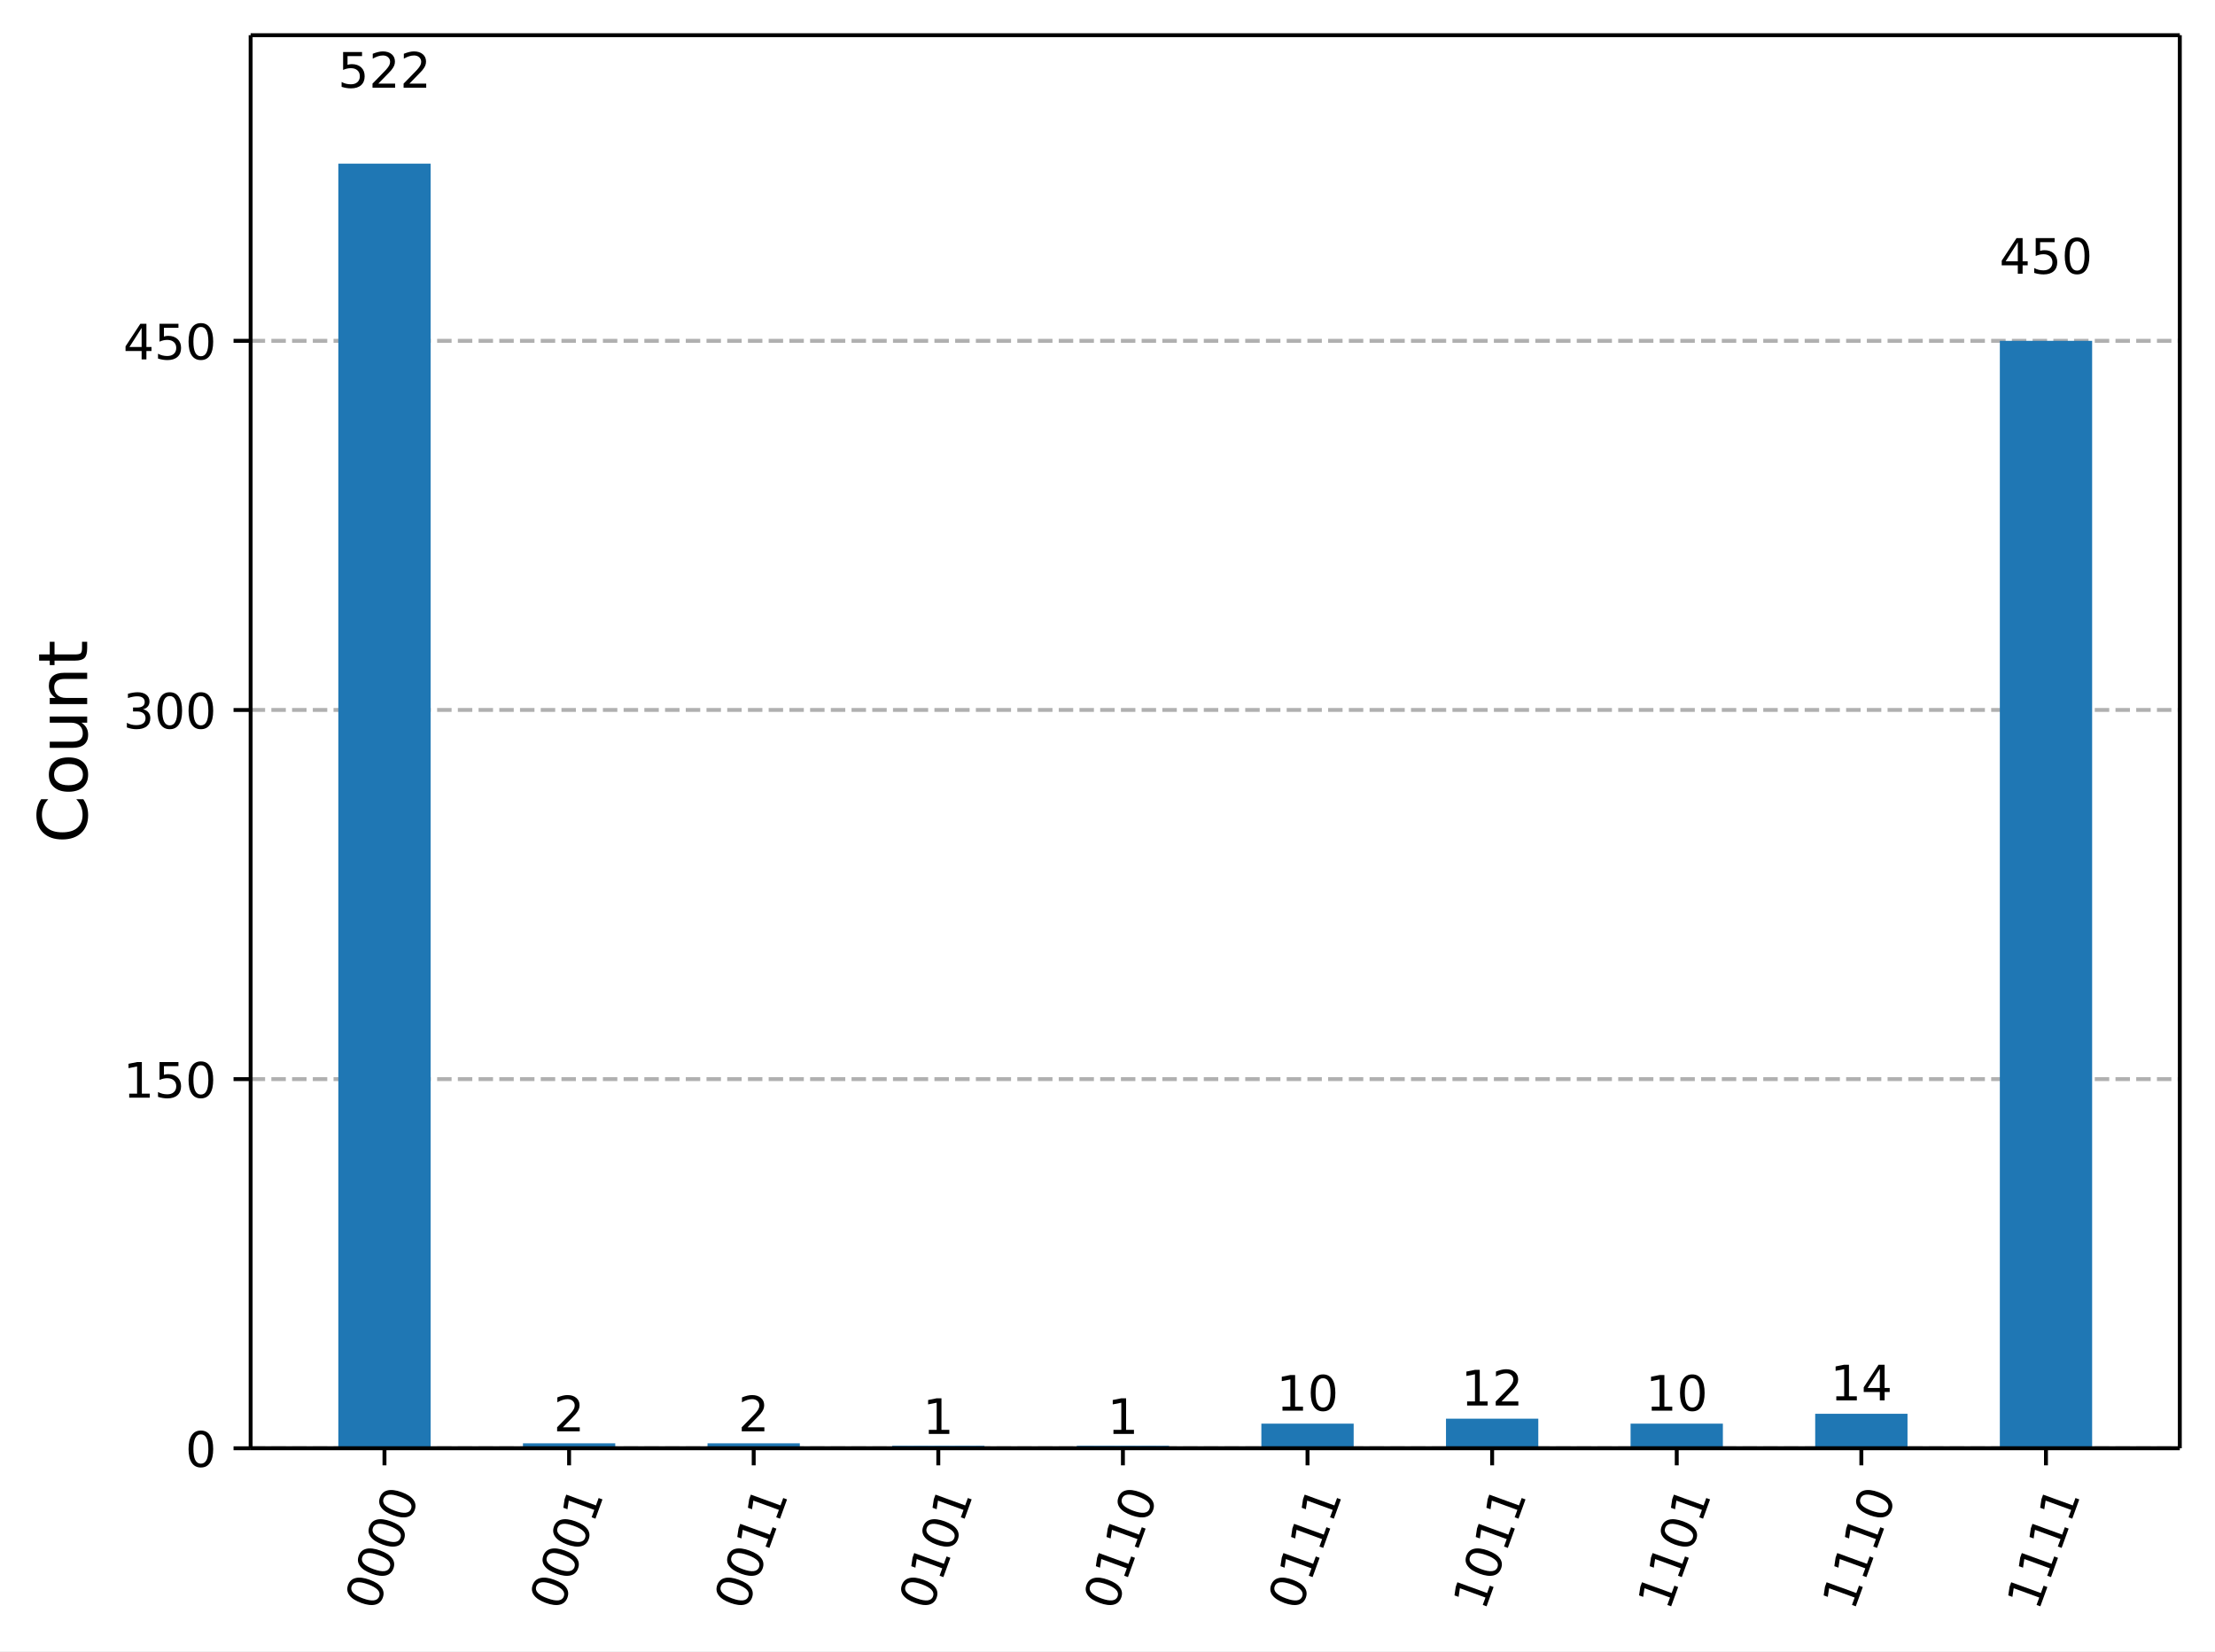
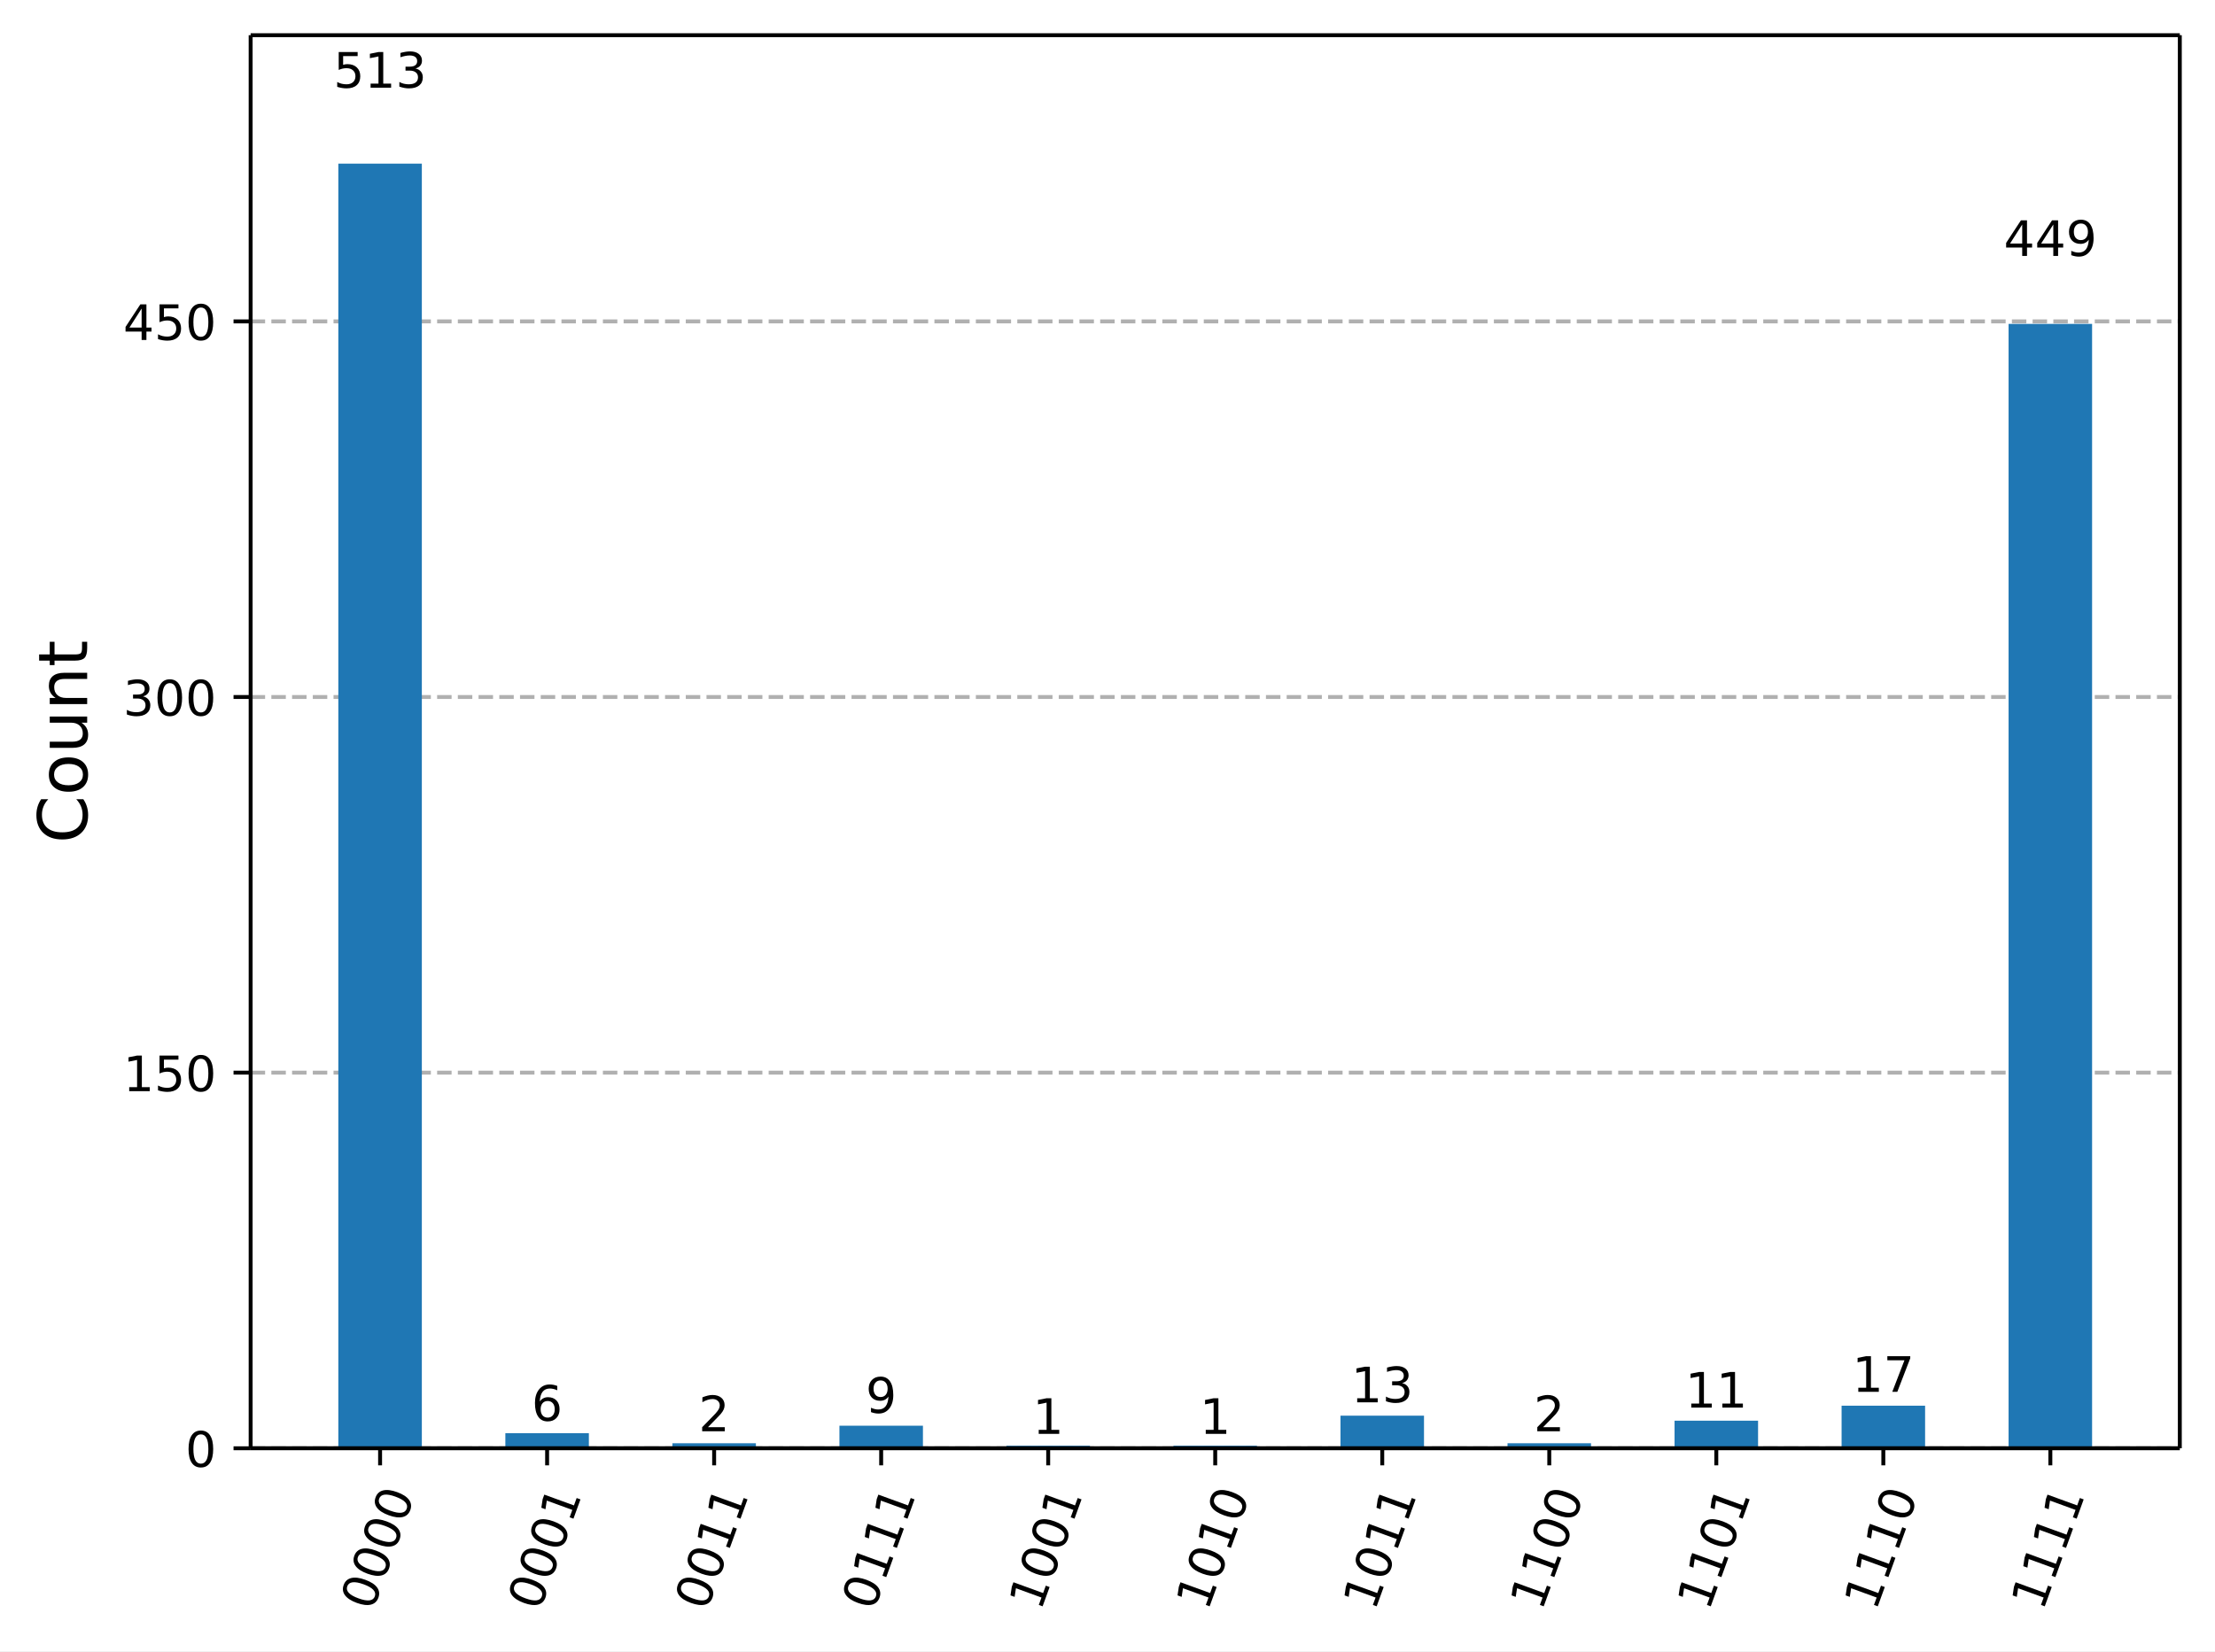
<svg xmlns="http://www.w3.org/2000/svg" xmlns:xlink="http://www.w3.org/1999/xlink" width="453.25pt" height="337.96pt" version="1.1" viewBox="0 0 453.25 337.96">
  <defs>
    <style type="text/css">*{stroke-linejoin: round; stroke-linecap: butt}</style>
  </defs>
  <path d="m0 337.96h453.25v-337.96h-453.25z" fill="#ffffff" />
  <path d="m51.288 296.42h394.76v-289.22h-394.76z" fill="#ffffff" />
  <defs>
    <path id="5cdd524f66a" d="m0 0v3.5" stroke="#000000" stroke-width=".8" />
  </defs>
-   <use x="78.675" y="296.423" stroke="#000000" stroke-width=".8" xlink:href="#5cdd524f66a" />
-   <g transform="translate(77.11 329.94) rotate(-70) scale(.1 -.1)">
+   <use x="77.776" y="296.423" stroke="#000000" stroke-width=".8" xlink:href="#5cdd524f66a" />
+   <g transform="translate(76.211 329.94) rotate(-70) scale(.1 -.1)">
    <defs>
      <path id="DejaVuSans-13" transform="scale(.015625)" d="m2034 4250q-487 0-733-480-245-479-245-1442 0-959 245-1439 246-480 733-480 491 0 736 480 246 480 246 1439 0 963-246 1442-245 480-736 480zm0 500q785 0 1199-621 414-620 414-1801 0-1178-414-1799-414-620-1199-620-784 0-1198 620-414 621-414 1799 0 1181 414 1801 414 621 1198 621z" />
    </defs>
    <use xlink:href="#DejaVuSans-13" />
    <use transform="translate(63.625)" xlink:href="#DejaVuSans-13" />
    <use transform="translate(127.25)" xlink:href="#DejaVuSans-13" />
    <use transform="translate(190.88)" xlink:href="#DejaVuSans-13" />
  </g>
-   <use x="116.451" y="296.423" stroke="#000000" stroke-width=".8" xlink:href="#5cdd524f66a" />
-   <g transform="translate(114.89 329.94) rotate(-70) scale(.1 -.1)">
+   <use x="111.954" y="296.423" stroke="#000000" stroke-width=".8" xlink:href="#5cdd524f66a" />
+   <g transform="translate(110.39 329.94) rotate(-70) scale(.1 -.1)">
    <defs>
      <path id="DejaVuSans-14" transform="scale(.015625)" d="m794 531h1031v3560l-1122-225v575l1116 225h631v-4135h1031v-531h-2687v531z" />
    </defs>
    <use xlink:href="#DejaVuSans-13" />
    <use transform="translate(63.625)" xlink:href="#DejaVuSans-13" />
    <use transform="translate(127.25)" xlink:href="#DejaVuSans-13" />
    <use transform="translate(190.88)" xlink:href="#DejaVuSans-14" />
  </g>
-   <use x="154.227" y="296.423" stroke="#000000" stroke-width=".8" xlink:href="#5cdd524f66a" />
-   <g transform="translate(152.66 329.94) rotate(-70) scale(.1 -.1)">
-     <use xlink:href="#DejaVuSans-13" />
-     <use transform="translate(63.625)" xlink:href="#DejaVuSans-13" />
-     <use transform="translate(127.25)" xlink:href="#DejaVuSans-14" />
-     <use transform="translate(190.88)" xlink:href="#DejaVuSans-14" />
-   </g>
-   <use x="192.003" y="296.423" stroke="#000000" stroke-width=".8" xlink:href="#5cdd524f66a" />
-   <g transform="translate(190.44 329.94) rotate(-70) scale(.1 -.1)">
-     <use xlink:href="#DejaVuSans-13" />
-     <use transform="translate(63.625)" xlink:href="#DejaVuSans-14" />
-     <use transform="translate(127.25)" xlink:href="#DejaVuSans-13" />
-     <use transform="translate(190.88)" xlink:href="#DejaVuSans-14" />
-   </g>
-   <use x="229.779" y="296.423" stroke="#000000" stroke-width=".8" xlink:href="#5cdd524f66a" />
-   <g transform="translate(228.21 329.94) rotate(-70) scale(.1 -.1)">
-     <use xlink:href="#DejaVuSans-13" />
-     <use transform="translate(63.625)" xlink:href="#DejaVuSans-14" />
-     <use transform="translate(127.25)" xlink:href="#DejaVuSans-14" />
-     <use transform="translate(190.88)" xlink:href="#DejaVuSans-13" />
-   </g>
-   <use x="267.556" y="296.423" stroke="#000000" stroke-width=".8" xlink:href="#5cdd524f66a" />
-   <g transform="translate(265.99 329.94) rotate(-70) scale(.1 -.1)">
-     <use xlink:href="#DejaVuSans-13" />
-     <use transform="translate(63.625)" xlink:href="#DejaVuSans-14" />
-     <use transform="translate(127.25)" xlink:href="#DejaVuSans-14" />
-     <use transform="translate(190.88)" xlink:href="#DejaVuSans-14" />
-   </g>
-   <use x="305.332" y="296.423" stroke="#000000" stroke-width=".8" xlink:href="#5cdd524f66a" />
-   <g transform="translate(303.77 329.94) rotate(-70) scale(.1 -.1)">
-     <use xlink:href="#DejaVuSans-14" />
-     <use transform="translate(63.625)" xlink:href="#DejaVuSans-13" />
-     <use transform="translate(127.25)" xlink:href="#DejaVuSans-14" />
-     <use transform="translate(190.88)" xlink:href="#DejaVuSans-14" />
-   </g>
-   <use x="343.108" y="296.423" stroke="#000000" stroke-width=".8" xlink:href="#5cdd524f66a" />
-   <g transform="translate(341.54 329.94) rotate(-70) scale(.1 -.1)">
-     <use xlink:href="#DejaVuSans-14" />
-     <use transform="translate(63.625)" xlink:href="#DejaVuSans-14" />
-     <use transform="translate(127.25)" xlink:href="#DejaVuSans-13" />
-     <use transform="translate(190.88)" xlink:href="#DejaVuSans-14" />
-   </g>
-   <use x="380.884" y="296.423" stroke="#000000" stroke-width=".8" xlink:href="#5cdd524f66a" />
-   <g transform="translate(379.32 329.94) rotate(-70) scale(.1 -.1)">
-     <use xlink:href="#DejaVuSans-14" />
-     <use transform="translate(63.625)" xlink:href="#DejaVuSans-14" />
-     <use transform="translate(127.25)" xlink:href="#DejaVuSans-14" />
-     <use transform="translate(190.88)" xlink:href="#DejaVuSans-13" />
-   </g>
-   <use x="418.66" y="296.423" stroke="#000000" stroke-width=".8" xlink:href="#5cdd524f66a" />
-   <g transform="translate(417.09 329.94) rotate(-70) scale(.1 -.1)">
+   <use x="146.132" y="296.423" stroke="#000000" stroke-width=".8" xlink:href="#5cdd524f66a" />
+   <g transform="translate(144.57 329.94) rotate(-70) scale(.1 -.1)">
+     <use xlink:href="#DejaVuSans-13" />
+     <use transform="translate(63.625)" xlink:href="#DejaVuSans-13" />
+     <use transform="translate(127.25)" xlink:href="#DejaVuSans-14" />
+     <use transform="translate(190.88)" xlink:href="#DejaVuSans-14" />
+   </g>
+   <use x="180.311" y="296.423" stroke="#000000" stroke-width=".8" xlink:href="#5cdd524f66a" />
+   <g transform="translate(178.75 329.94) rotate(-70) scale(.1 -.1)">
+     <use xlink:href="#DejaVuSans-13" />
+     <use transform="translate(63.625)" xlink:href="#DejaVuSans-14" />
+     <use transform="translate(127.25)" xlink:href="#DejaVuSans-14" />
+     <use transform="translate(190.88)" xlink:href="#DejaVuSans-14" />
+   </g>
+   <use x="214.489" y="296.423" stroke="#000000" stroke-width=".8" xlink:href="#5cdd524f66a" />
+   <g transform="translate(212.92 329.94) rotate(-70) scale(.1 -.1)">
+     <use xlink:href="#DejaVuSans-14" />
+     <use transform="translate(63.625)" xlink:href="#DejaVuSans-13" />
+     <use transform="translate(127.25)" xlink:href="#DejaVuSans-13" />
+     <use transform="translate(190.88)" xlink:href="#DejaVuSans-14" />
+   </g>
+   <use x="248.667" y="296.423" stroke="#000000" stroke-width=".8" xlink:href="#5cdd524f66a" />
+   <g transform="translate(247.1 329.94) rotate(-70) scale(.1 -.1)">
+     <use xlink:href="#DejaVuSans-14" />
+     <use transform="translate(63.625)" xlink:href="#DejaVuSans-13" />
+     <use transform="translate(127.25)" xlink:href="#DejaVuSans-14" />
+     <use transform="translate(190.88)" xlink:href="#DejaVuSans-13" />
+   </g>
+   <use x="282.846" y="296.423" stroke="#000000" stroke-width=".8" xlink:href="#5cdd524f66a" />
+   <g transform="translate(281.28 329.94) rotate(-70) scale(.1 -.1)">
+     <use xlink:href="#DejaVuSans-14" />
+     <use transform="translate(63.625)" xlink:href="#DejaVuSans-13" />
+     <use transform="translate(127.25)" xlink:href="#DejaVuSans-14" />
+     <use transform="translate(190.88)" xlink:href="#DejaVuSans-14" />
+   </g>
+   <use x="317.024" y="296.423" stroke="#000000" stroke-width=".8" xlink:href="#5cdd524f66a" />
+   <g transform="translate(315.46 329.94) rotate(-70) scale(.1 -.1)">
+     <use xlink:href="#DejaVuSans-14" />
+     <use transform="translate(63.625)" xlink:href="#DejaVuSans-14" />
+     <use transform="translate(127.25)" xlink:href="#DejaVuSans-13" />
+     <use transform="translate(190.88)" xlink:href="#DejaVuSans-13" />
+   </g>
+   <use x="351.203" y="296.423" stroke="#000000" stroke-width=".8" xlink:href="#5cdd524f66a" />
+   <g transform="translate(349.64 329.94) rotate(-70) scale(.1 -.1)">
+     <use xlink:href="#DejaVuSans-14" />
+     <use transform="translate(63.625)" xlink:href="#DejaVuSans-14" />
+     <use transform="translate(127.25)" xlink:href="#DejaVuSans-13" />
+     <use transform="translate(190.88)" xlink:href="#DejaVuSans-14" />
+   </g>
+   <use x="385.381" y="296.423" stroke="#000000" stroke-width=".8" xlink:href="#5cdd524f66a" />
+   <g transform="translate(383.82 329.94) rotate(-70) scale(.1 -.1)">
+     <use xlink:href="#DejaVuSans-14" />
+     <use transform="translate(63.625)" xlink:href="#DejaVuSans-14" />
+     <use transform="translate(127.25)" xlink:href="#DejaVuSans-14" />
+     <use transform="translate(190.88)" xlink:href="#DejaVuSans-13" />
+   </g>
+   <use x="419.559" y="296.423" stroke="#000000" stroke-width=".8" xlink:href="#5cdd524f66a" />
+   <g transform="translate(417.99 329.94) rotate(-70) scale(.1 -.1)">
    <use xlink:href="#DejaVuSans-14" />
    <use transform="translate(63.625)" xlink:href="#DejaVuSans-14" />
    <use transform="translate(127.25)" xlink:href="#DejaVuSans-14" />
    <use transform="translate(190.88)" xlink:href="#DejaVuSans-14" />
  </g>
  <path d="m51.288 296.42h394.76" clip-path="url(#e5dddd743a6)" fill="none" stroke="#b0b0b0" stroke-dasharray="2.96,1.28" stroke-width=".8" />
  <defs>
    <path id="4a67af9e9dc" d="m0 0h-3.5" stroke="#000000" stroke-width=".8" />
  </defs>
  <use x="51.288" y="296.423" stroke="#000000" stroke-width=".8" xlink:href="#4a67af9e9dc" />
  <g transform="translate(37.925 300.22) scale(.1 -.1)">
    <use xlink:href="#DejaVuSans-13" />
  </g>
-   <path d="m51.288 220.87h394.76" clip-path="url(#e5dddd743a6)" fill="none" stroke="#b0b0b0" stroke-dasharray="2.96,1.28" stroke-width=".8" />
-   <use x="51.288" y="220.868" stroke="#000000" stroke-width=".8" xlink:href="#4a67af9e9dc" />
-   <g transform="translate(25.2 224.67) scale(.1 -.1)">
+   <path d="m51.288 219.54h394.76" clip-path="url(#e5dddd743a6)" fill="none" stroke="#b0b0b0" stroke-dasharray="2.96,1.28" stroke-width=".8" />
+   <use x="51.288" y="219.543" stroke="#000000" stroke-width=".8" xlink:href="#4a67af9e9dc" />
+   <g transform="translate(25.2 223.34) scale(.1 -.1)">
    <defs>
      <path id="DejaVuSans-18" transform="scale(.015625)" d="m691 4666h2478v-532h-1900v-1143q137 47 274 70 138 23 276 23 781 0 1237-428 457-428 457-1159 0-753-469-1171-469-417-1322-417-294 0-599 50-304 50-629 150v635q281-153 581-228t634-75q541 0 856 284 316 284 316 772 0 487-316 771-315 285-856 285-253 0-505-56-251-56-513-175v2344z" />
    </defs>
    <use xlink:href="#DejaVuSans-14" />
    <use transform="translate(63.625)" xlink:href="#DejaVuSans-18" />
    <use transform="translate(127.25)" xlink:href="#DejaVuSans-13" />
  </g>
-   <path d="m51.288 145.31h394.76" clip-path="url(#e5dddd743a6)" fill="none" stroke="#b0b0b0" stroke-dasharray="2.96,1.28" stroke-width=".8" />
-   <use x="51.288" y="145.314" stroke="#000000" stroke-width=".8" xlink:href="#4a67af9e9dc" />
-   <g transform="translate(25.2 149.11) scale(.1 -.1)">
+   <path d="m51.288 142.66h394.76" clip-path="url(#e5dddd743a6)" fill="none" stroke="#b0b0b0" stroke-dasharray="2.96,1.28" stroke-width=".8" />
+   <use x="51.288" y="142.663" stroke="#000000" stroke-width=".8" xlink:href="#4a67af9e9dc" />
+   <g transform="translate(25.2 146.46) scale(.1 -.1)">
    <defs>
      <path id="DejaVuSans-16" transform="scale(.015625)" d="m2597 2516q453-97 707-404 255-306 255-756 0-690-475-1069-475-378-1350-378-293 0-604 58t-642 174v609q262-153 574-231 313-78 654-78 593 0 904 234t311 681q0 413-289 645-289 233-804 233h-544v519h569q465 0 712 186t247 536q0 359-255 551-254 193-729 193-260 0-557-57-297-56-653-174v562q360 100 674 150t592 50q719 0 1137-327 419-326 419-882 0-388-222-655t-631-370z" />
    </defs>
    <use xlink:href="#DejaVuSans-16" />
    <use transform="translate(63.625)" xlink:href="#DejaVuSans-13" />
    <use transform="translate(127.25)" xlink:href="#DejaVuSans-13" />
  </g>
-   <path d="m51.288 69.759h394.76" clip-path="url(#e5dddd743a6)" fill="none" stroke="#b0b0b0" stroke-dasharray="2.96,1.28" stroke-width=".8" />
-   <use x="51.288" y="69.759" stroke="#000000" stroke-width=".8" xlink:href="#4a67af9e9dc" />
-   <g transform="translate(25.2 73.558) scale(.1 -.1)">
+   <path d="m51.288 65.783h394.76" clip-path="url(#e5dddd743a6)" fill="none" stroke="#b0b0b0" stroke-dasharray="2.96,1.28" stroke-width=".8" />
+   <use x="51.288" y="65.783" stroke="#000000" stroke-width=".8" xlink:href="#4a67af9e9dc" />
+   <g transform="translate(25.2 69.581) scale(.1 -.1)">
    <defs>
      <path id="DejaVuSans-17" transform="scale(.015625)" d="m2419 4116-1594-2491h1594v2491zm-166 550h794v-3041h666v-525h-666v-1100h-628v1100h-2106v609l1940 2957z" />
    </defs>
    <use xlink:href="#DejaVuSans-17" />
    <use transform="translate(63.625)" xlink:href="#DejaVuSans-18" />
    <use transform="translate(127.25)" xlink:href="#DejaVuSans-13" />
  </g>
  <g transform="translate(17.837 172.6) rotate(-90) scale(.14 -.14)">
    <defs>
      <path id="DejaVuSans-26" transform="scale(.015625)" d="m4122 4306v-665q-319 297-680 443-361 147-767 147-800 0-1225-489t-425-1414q0-922 425-1411t1225-489q406 0 767 147t680 444v-660q-331-225-702-338-370-112-782-112-1060 0-1670 648-609 649-609 1771 0 1125 609 1773 610 649 1670 649 418 0 788-111 371-111 696-333z" />
      <path id="DejaVuSans-52" transform="scale(.015625)" d="m1959 3097q-462 0-731-361t-269-989 267-989q268-361 733-361 460 0 728 362 269 363 269 988 0 622-269 986-268 364-728 364zm0 487q750 0 1178-488 429-487 429-1349 0-859-429-1349-428-489-1178-489-753 0-1180 489-426 490-426 1349 0 862 426 1349 427 488 1180 488z" />
      <path id="DejaVuSans-58" transform="scale(.015625)" d="m544 1381v2119h575v-2097q0-497 193-746 194-248 582-248 465 0 735 297 271 297 271 810v1984h575v-3500h-575v538q-209-319-486-474-276-155-642-155-603 0-916 375-312 375-312 1097zm1447 2203z" />
      <path id="DejaVuSans-51" transform="scale(.015625)" d="m3513 2113v-2113h-575v2094q0 497-194 743-194 247-581 247-466 0-735-297-269-296-269-809v-1978h-578v3500h578v-544q207 316 486 472 280 156 646 156 603 0 912-373 310-373 310-1098z" />
      <path id="DejaVuSans-57" transform="scale(.015625)" d="m1172 4494v-994h1184v-447h-1184v-1900q0-428 117-550t477-122h590v-481h-590q-666 0-919 248-253 249-253 905v1900h-422v447h422v994h578z" />
    </defs>
    <use xlink:href="#DejaVuSans-26" />
    <use transform="translate(69.828)" xlink:href="#DejaVuSans-52" />
    <use transform="translate(131.02)" xlink:href="#DejaVuSans-58" />
    <use transform="translate(194.39)" xlink:href="#DejaVuSans-51" />
    <use transform="translate(257.77)" xlink:href="#DejaVuSans-57" />
  </g>
-   <path d="m69.231 296.42h18.888v-262.93h-18.888z" clip-path="url(#e5dddd743a6)" fill="#1f77b4" />
-   <path d="m107.01 296.42h18.888v-1.007h-18.888z" clip-path="url(#e5dddd743a6)" fill="#1f77b4" />
-   <path d="m144.78 296.42h18.888v-1.007h-18.888z" clip-path="url(#e5dddd743a6)" fill="#1f77b4" />
-   <path d="m182.56 296.42h18.888v-0.504h-18.888z" clip-path="url(#e5dddd743a6)" fill="#1f77b4" />
-   <path d="m220.34 296.42h18.888v-0.504h-18.888z" clip-path="url(#e5dddd743a6)" fill="#1f77b4" />
-   <path d="m258.11 296.42h18.888v-5.037h-18.888z" clip-path="url(#e5dddd743a6)" fill="#1f77b4" />
-   <path d="m295.89 296.42h18.888v-6.044h-18.888z" clip-path="url(#e5dddd743a6)" fill="#1f77b4" />
-   <path d="m333.66 296.42h18.888v-5.037h-18.888z" clip-path="url(#e5dddd743a6)" fill="#1f77b4" />
-   <path d="m371.44 296.42h18.888v-7.052h-18.888z" clip-path="url(#e5dddd743a6)" fill="#1f77b4" />
-   <path d="m409.22 296.42h18.888v-226.66h-18.888z" clip-path="url(#e5dddd743a6)" fill="#1f77b4" />
+   <path d="m69.231 296.42h17.089v-262.93h-17.089z" clip-path="url(#e5dddd743a6)" fill="#1f77b4" />
+   <path d="m103.41 296.42h17.089v-3.075h-17.089z" clip-path="url(#e5dddd743a6)" fill="#1f77b4" />
+   <path d="m137.59 296.42h17.089v-1.025h-17.089z" clip-path="url(#e5dddd743a6)" fill="#1f77b4" />
+   <path d="m171.77 296.42h17.089v-4.613h-17.089z" clip-path="url(#e5dddd743a6)" fill="#1f77b4" />
+   <path d="m205.94 296.42h17.089v-0.513h-17.089z" clip-path="url(#e5dddd743a6)" fill="#1f77b4" />
+   <path d="m240.12 296.42h17.089v-0.513h-17.089z" clip-path="url(#e5dddd743a6)" fill="#1f77b4" />
+   <path d="m274.3 296.42h17.089v-6.663h-17.089z" clip-path="url(#e5dddd743a6)" fill="#1f77b4" />
+   <path d="m308.48 296.42h17.089v-1.025h-17.089z" clip-path="url(#e5dddd743a6)" fill="#1f77b4" />
+   <path d="m342.66 296.42h17.089v-5.638h-17.089z" clip-path="url(#e5dddd743a6)" fill="#1f77b4" />
+   <path d="m376.84 296.42h17.089v-8.713h-17.089z" clip-path="url(#e5dddd743a6)" fill="#1f77b4" />
+   <path d="m411.01 296.42h17.089v-230.13h-17.089z" clip-path="url(#e5dddd743a6)" fill="#1f77b4" />
  <path d="m51.288 296.42v-289.22" fill="none" stroke="#000000" stroke-linecap="square" stroke-width=".8" />
  <path d="m446.05 296.42v-289.22" fill="none" stroke="#000000" stroke-linecap="square" stroke-width=".8" />
  <path d="m51.288 296.42h394.76" fill="none" stroke="#000000" stroke-linecap="square" stroke-width=".8" />
  <path d="m51.288 7.2h394.76" fill="none" stroke="#000000" stroke-linecap="square" stroke-width=".8" />
-   <g transform="translate(69.131 17.944) scale(.1 -.1)">
+   <g transform="translate(68.232 17.944) scale(.1 -.1)">
+     <use xlink:href="#DejaVuSans-18" />
+     <use transform="translate(63.625)" xlink:href="#DejaVuSans-14" />
+     <use transform="translate(127.25)" xlink:href="#DejaVuSans-16" />
+   </g>
+   <g transform="translate(108.77 290.79) scale(.1 -.1)">
+     <defs>
+       <path id="DejaVuSans-19" transform="scale(.015625)" d="m2113 2584q-425 0-674-291-248-290-248-796 0-503 248-796 249-292 674-292t673 292q248 293 248 796 0 506-248 796-248 291-673 291zm1253 1979v-575q-238 112-480 171-242 60-480 60-625 0-955-422-329-422-376-1275 184 272 462 417 279 145 613 145 703 0 1111-427 408-426 408-1160 0-719-425-1154-425-434-1131-434-810 0-1238 620-428 621-428 1799 0 1106 525 1764t1409 658q238 0 480-47t505-140z" />
+     </defs>
+     <use xlink:href="#DejaVuSans-19" />
+   </g>
+   <g transform="translate(142.95 292.94) scale(.1 -.1)">
    <defs>
      <path id="DejaVuSans-15" transform="scale(.015625)" d="m1228 531h2203v-531h-2962v531q359 372 979 998 621 627 780 809 303 340 423 576 121 236 121 464 0 372-261 606-261 235-680 235-297 0-627-103-329-103-704-313v638q381 153 712 231 332 78 607 78 725 0 1156-363 431-362 431-968 0-288-108-546-107-257-392-607-78-91-497-524-418-433-1181-1211z" />
    </defs>
-     <use xlink:href="#DejaVuSans-18" />
-     <use transform="translate(63.625)" xlink:href="#DejaVuSans-15" />
-     <use transform="translate(127.25)" xlink:href="#DejaVuSans-15" />
-   </g>
-   <g transform="translate(113.27 292.96) scale(.1 -.1)">
    <use xlink:href="#DejaVuSans-15" />
  </g>
-   <g transform="translate(151.05 292.96) scale(.1 -.1)">
+   <g transform="translate(177.13 289.18) scale(.1 -.1)">
+     <defs>
+       <path id="DejaVuSans-1c" transform="scale(.015625)" d="m703 97v575q238-113 481-172 244-59 479-59 625 0 954 420 330 420 377 1277-181-269-460-413-278-144-615-144-700 0-1108 423-408 424-408 1159 0 718 425 1152 425 435 1131 435 810 0 1236-621 427-620 427-1801 0-1103-524-1761-523-658-1407-658-238 0-482 47-243 47-506 141zm1256 1978q425 0 673 290 249 291 249 798 0 503-249 795-248 292-673 292t-673-292-248-795q0-507 248-798 248-290 673-290z" />
+     </defs>
+     <use xlink:href="#DejaVuSans-1c" />
+   </g>
+   <g transform="translate(211.31 293.48) scale(.1 -.1)">
+     <use xlink:href="#DejaVuSans-14" />
+   </g>
+   <g transform="translate(245.49 293.48) scale(.1 -.1)">
+     <use xlink:href="#DejaVuSans-14" />
+   </g>
+   <g transform="translate(276.48 287.02) scale(.1 -.1)">
+     <use xlink:href="#DejaVuSans-14" />
+     <use transform="translate(63.625)" xlink:href="#DejaVuSans-16" />
+   </g>
+   <g transform="translate(313.84 292.94) scale(.1 -.1)">
    <use xlink:href="#DejaVuSans-15" />
  </g>
-   <g transform="translate(188.82 293.49) scale(.1 -.1)">
-     <use xlink:href="#DejaVuSans-14" />
-   </g>
-   <g transform="translate(226.6 293.49) scale(.1 -.1)">
-     <use xlink:href="#DejaVuSans-14" />
-   </g>
-   <g transform="translate(261.19 288.73) scale(.1 -.1)">
-     <use xlink:href="#DejaVuSans-14" />
-     <use transform="translate(63.625)" xlink:href="#DejaVuSans-13" />
-   </g>
-   <g transform="translate(298.97 287.67) scale(.1 -.1)">
-     <use xlink:href="#DejaVuSans-14" />
-     <use transform="translate(63.625)" xlink:href="#DejaVuSans-15" />
-   </g>
-   <g transform="translate(336.75 288.73) scale(.1 -.1)">
-     <use xlink:href="#DejaVuSans-14" />
-     <use transform="translate(63.625)" xlink:href="#DejaVuSans-13" />
-   </g>
-   <g transform="translate(374.52 286.62) scale(.1 -.1)">
-     <use xlink:href="#DejaVuSans-14" />
+   <g transform="translate(344.84 288.1) scale(.1 -.1)">
+     <use xlink:href="#DejaVuSans-14" />
+     <use transform="translate(63.625)" xlink:href="#DejaVuSans-14" />
+   </g>
+   <g transform="translate(379.02 284.87) scale(.1 -.1)">
+     <defs>
+       <path id="DejaVuSans-1a" transform="scale(.015625)" d="m525 4666h3e3v-269l-1694-4397h-659l1594 4134h-2241v532z" />
+     </defs>
+     <use xlink:href="#DejaVuSans-14" />
+     <use transform="translate(63.625)" xlink:href="#DejaVuSans-1a" />
+   </g>
+   <g transform="translate(410.02 52.386) scale(.1 -.1)">
+     <use xlink:href="#DejaVuSans-17" />
    <use transform="translate(63.625)" xlink:href="#DejaVuSans-17" />
-   </g>
-   <g transform="translate(409.12 56.024) scale(.1 -.1)">
-     <use xlink:href="#DejaVuSans-17" />
-     <use transform="translate(63.625)" xlink:href="#DejaVuSans-18" />
-     <use transform="translate(127.25)" xlink:href="#DejaVuSans-13" />
+     <use transform="translate(127.25)" xlink:href="#DejaVuSans-1c" />
  </g>
  <defs>
    <clipPath id="e5dddd743a6">
      <rect x="51.288" y="7.2" width="394.76" height="289.22" />
    </clipPath>
  </defs>
</svg>
